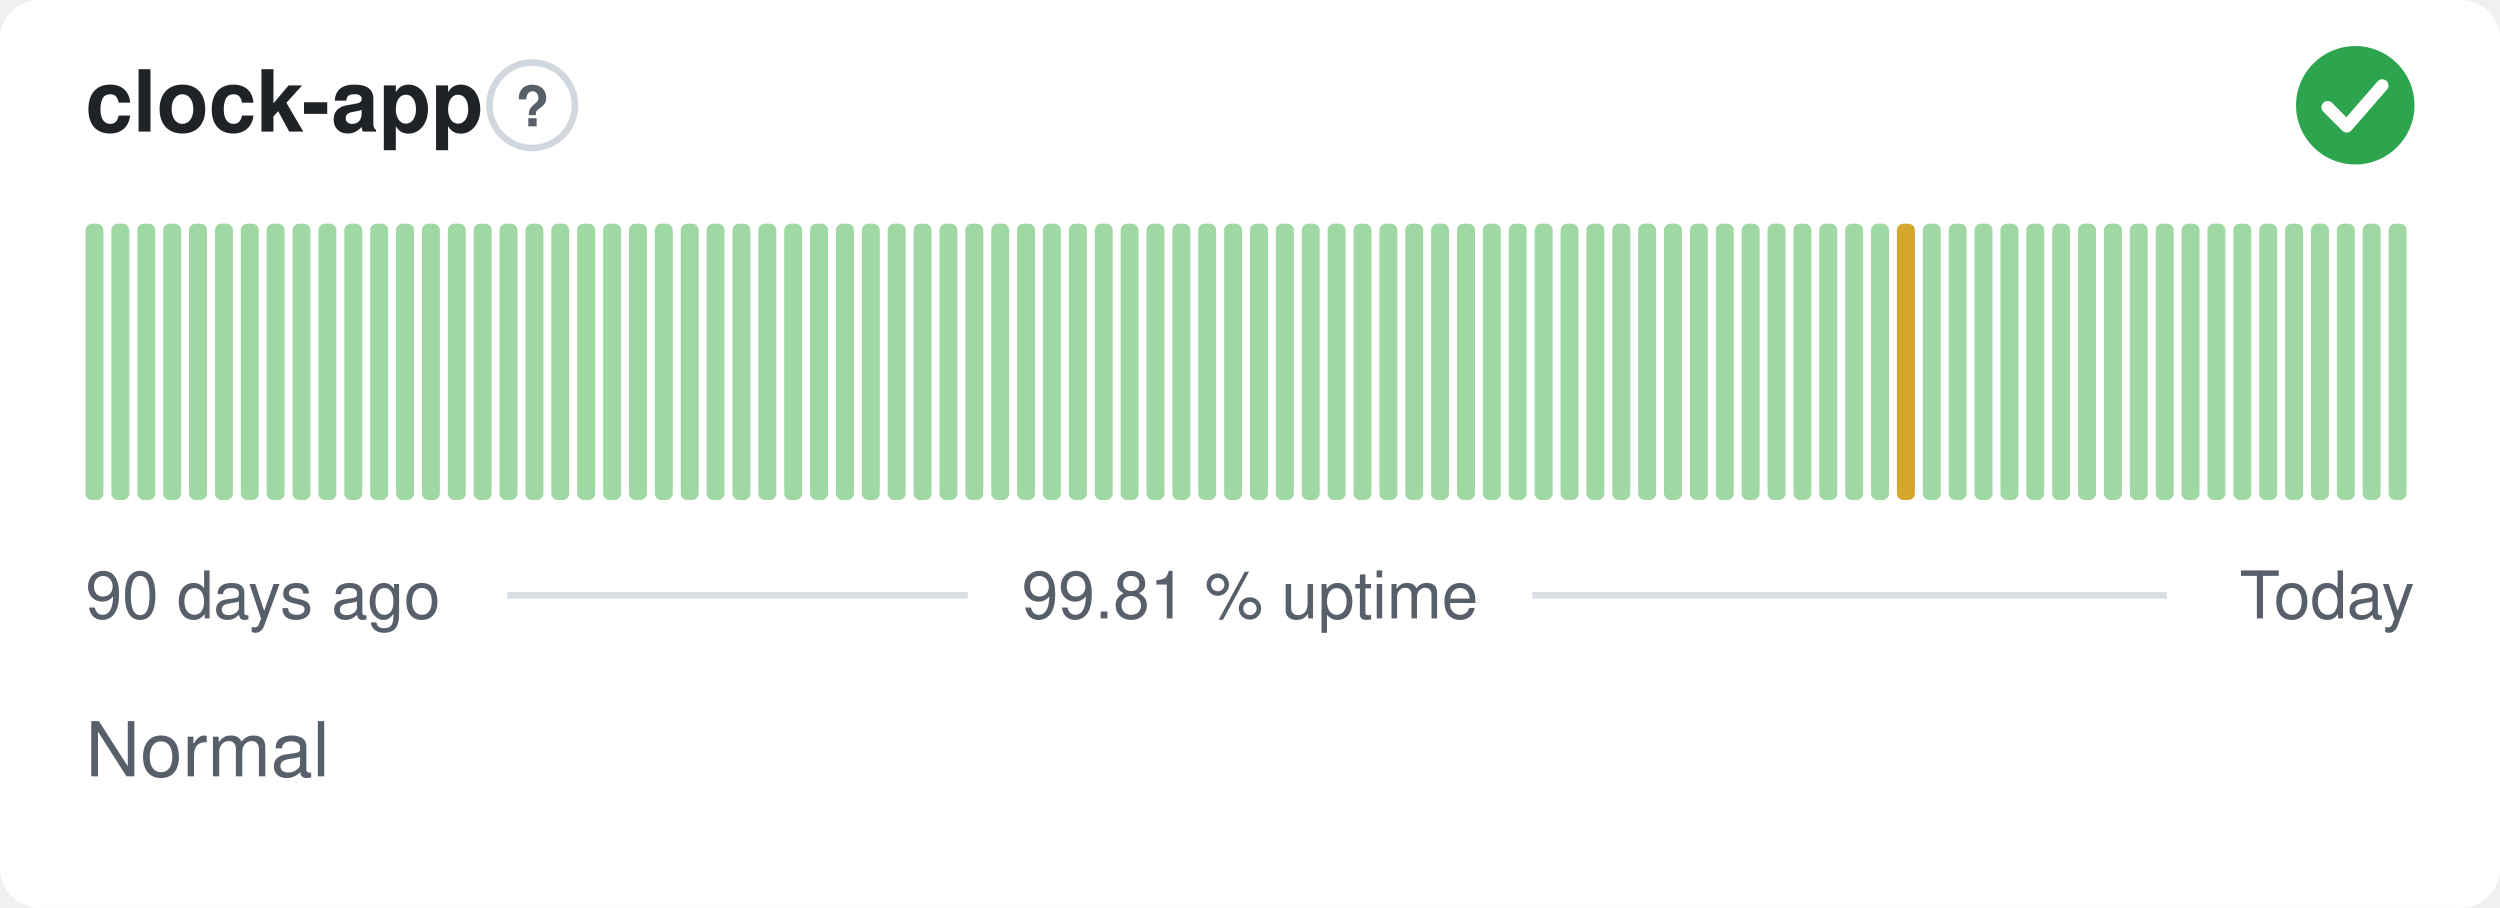
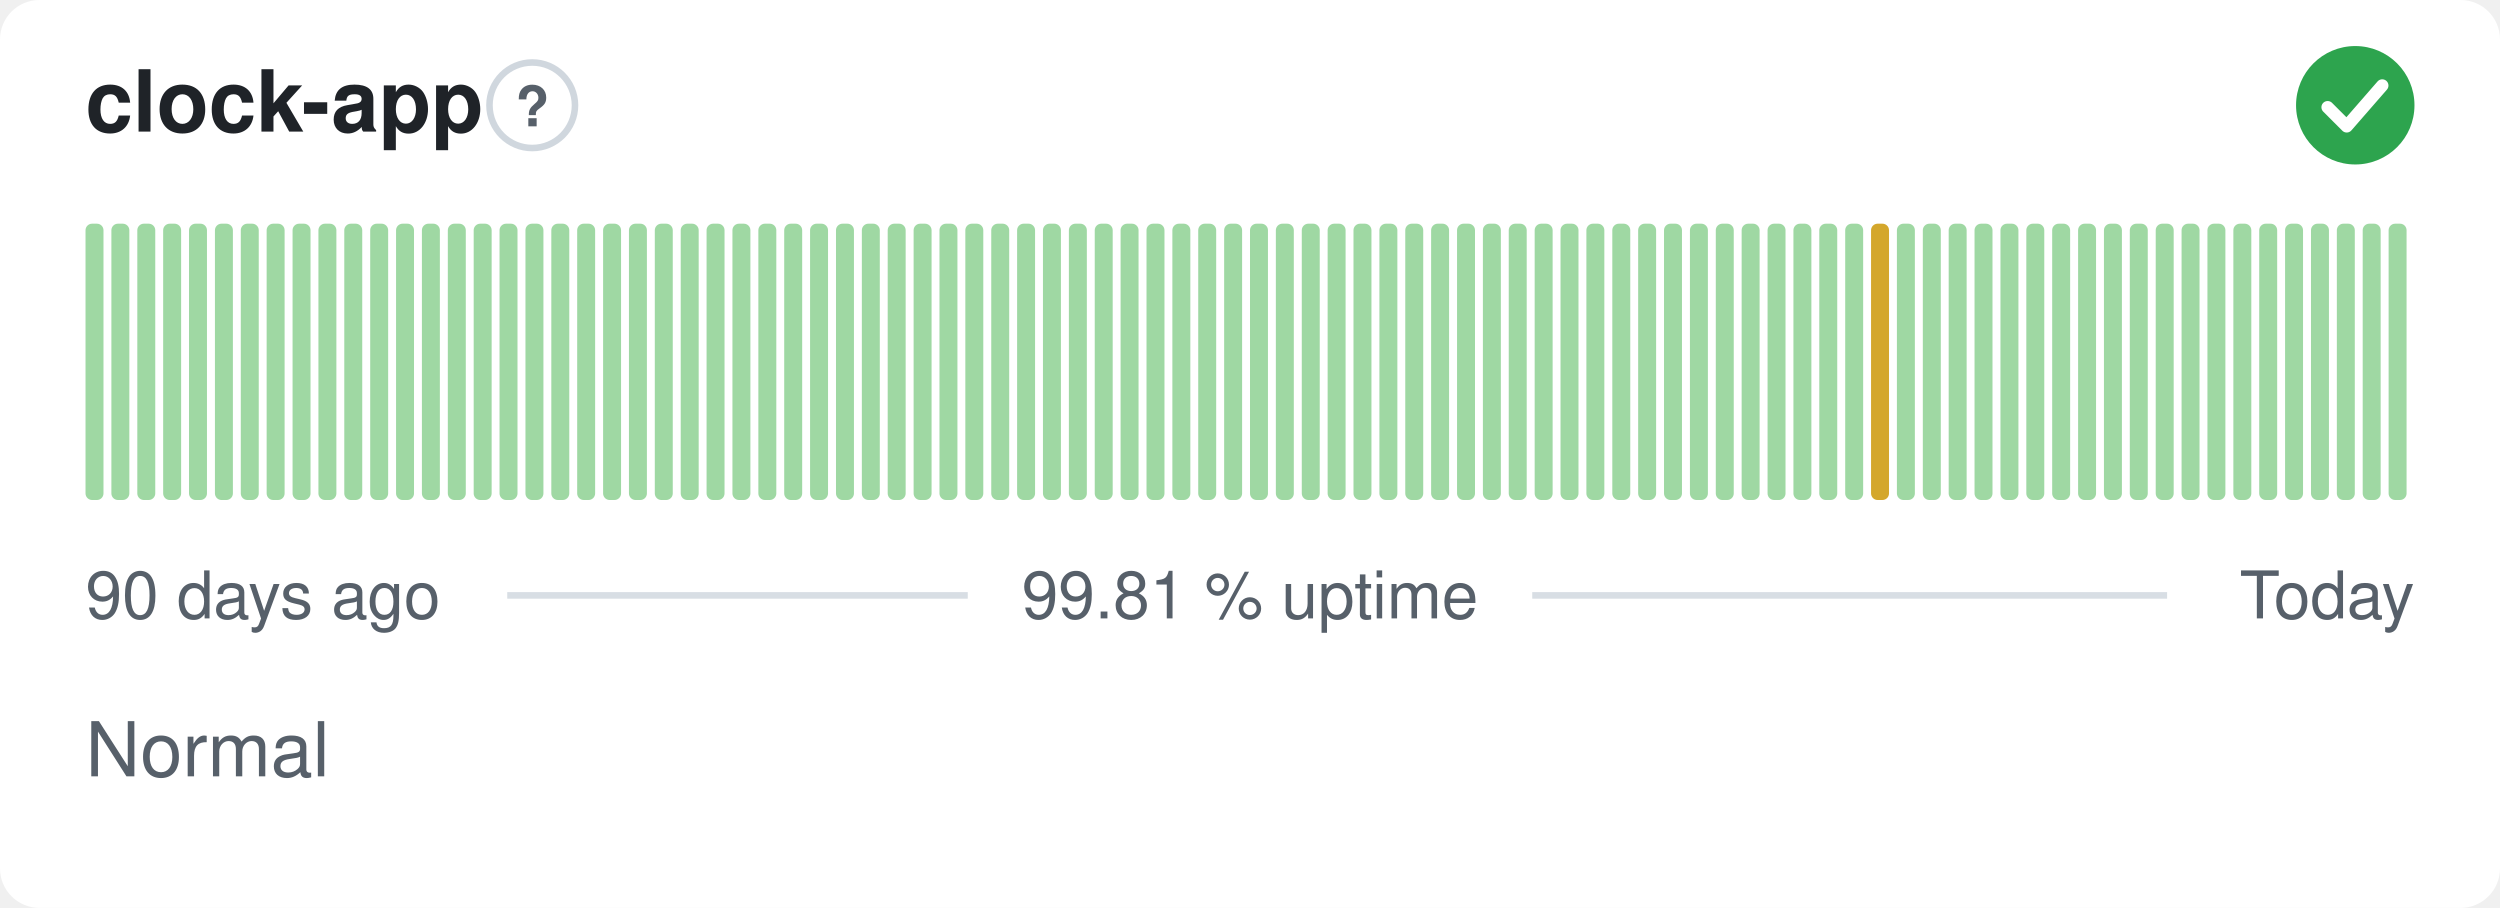
<svg xmlns="http://www.w3.org/2000/svg" width="380" height="138" viewBox="0 0 380 138" role="img" aria-label="clock-app: Normal, 99.81 % uptime over the last 90 days" font-family="-apple-system,BlinkMacSystemFont,'Segoe UI',Helvetica,Arial,sans-serif">
  <style>
    @media (prefers-color-scheme: dark) {
      .bg { fill: #0d1117 }
      .title { fill: #e6edf3 }
      .muted { fill: #8b949e }
      .hint { stroke: #30363d }
      .rule { stroke: #30363d }
      .nodata { fill: #21262d }
    }
  </style>
  <rect class="bg" width="380" height="138" rx="6" fill="#ffffff" />
  <text class="title" x="13" y="20" font-size="13" font-weight="600" fill="#1f2328">clock-app</text>
  <circle class="hint" cx="80.9" cy="16" r="6.5" fill="none" stroke="#d0d7de" stroke-width="1" />
  <text class="muted" x="80.9" y="19.2" text-anchor="middle" font-size="8.5" font-weight="700" fill="#57606a">?</text>
  <circle cx="358" cy="16" r="9" fill="#2da44e" />
  <path d="M353.80 16.30l2.90 2.90 5.40 -6.20" fill="none" stroke="#fff" stroke-width="1.89" stroke-linecap="round" stroke-linejoin="round" />
  <rect x="13.00" y="34.00" width="2.73" height="42.00" rx="1" fill="#9fd8a3" />
  <rect x="16.93" y="34.00" width="2.73" height="42.00" rx="1" fill="#9fd8a3" />
  <rect x="20.87" y="34.00" width="2.73" height="42.00" rx="1" fill="#9fd8a3" />
  <rect x="24.80" y="34.00" width="2.73" height="42.00" rx="1" fill="#9fd8a3" />
  <rect x="28.73" y="34.00" width="2.73" height="42.00" rx="1" fill="#9fd8a3" />
  <rect x="32.67" y="34.00" width="2.73" height="42.00" rx="1" fill="#9fd8a3" />
  <rect x="36.60" y="34.00" width="2.73" height="42.00" rx="1" fill="#9fd8a3" />
  <rect x="40.53" y="34.00" width="2.73" height="42.00" rx="1" fill="#9fd8a3" />
  <rect x="44.47" y="34.00" width="2.73" height="42.00" rx="1" fill="#9fd8a3" />
  <rect x="48.40" y="34.00" width="2.73" height="42.00" rx="1" fill="#9fd8a3" />
  <rect x="52.33" y="34.00" width="2.73" height="42.00" rx="1" fill="#9fd8a3" />
  <rect x="56.27" y="34.00" width="2.73" height="42.00" rx="1" fill="#9fd8a3" />
  <rect x="60.20" y="34.00" width="2.73" height="42.00" rx="1" fill="#9fd8a3" />
  <rect x="64.13" y="34.00" width="2.73" height="42.00" rx="1" fill="#9fd8a3" />
  <rect x="68.07" y="34.00" width="2.73" height="42.00" rx="1" fill="#9fd8a3" />
  <rect x="72.00" y="34.00" width="2.73" height="42.00" rx="1" fill="#9fd8a3" />
  <rect x="75.93" y="34.00" width="2.73" height="42.00" rx="1" fill="#9fd8a3" />
  <rect x="79.87" y="34.00" width="2.73" height="42.00" rx="1" fill="#9fd8a3" />
  <rect x="83.80" y="34.00" width="2.73" height="42.00" rx="1" fill="#9fd8a3" />
  <rect x="87.73" y="34.00" width="2.73" height="42.00" rx="1" fill="#9fd8a3" />
  <rect x="91.67" y="34.00" width="2.73" height="42.00" rx="1" fill="#9fd8a3" />
  <rect x="95.60" y="34.00" width="2.73" height="42.00" rx="1" fill="#9fd8a3" />
  <rect x="99.53" y="34.00" width="2.73" height="42.00" rx="1" fill="#9fd8a3" />
  <rect x="103.47" y="34.00" width="2.73" height="42.00" rx="1" fill="#9fd8a3" />
  <rect x="107.40" y="34.00" width="2.73" height="42.00" rx="1" fill="#9fd8a3" />
  <rect x="111.33" y="34.00" width="2.73" height="42.00" rx="1" fill="#9fd8a3" />
  <rect x="115.27" y="34.00" width="2.73" height="42.00" rx="1" fill="#9fd8a3" />
  <rect x="119.20" y="34.00" width="2.73" height="42.00" rx="1" fill="#9fd8a3" />
  <rect x="123.13" y="34.00" width="2.73" height="42.00" rx="1" fill="#9fd8a3" />
  <rect x="127.07" y="34.00" width="2.73" height="42.00" rx="1" fill="#9fd8a3" />
  <rect x="131.00" y="34.00" width="2.73" height="42.00" rx="1" fill="#9fd8a3" />
  <rect x="134.93" y="34.00" width="2.73" height="42.00" rx="1" fill="#9fd8a3" />
  <rect x="138.87" y="34.00" width="2.73" height="42.00" rx="1" fill="#9fd8a3" />
  <rect x="142.80" y="34.00" width="2.73" height="42.00" rx="1" fill="#9fd8a3" />
  <rect x="146.73" y="34.00" width="2.73" height="42.00" rx="1" fill="#9fd8a3" />
  <rect x="150.67" y="34.00" width="2.73" height="42.00" rx="1" fill="#9fd8a3" />
  <rect x="154.60" y="34.00" width="2.73" height="42.00" rx="1" fill="#9fd8a3" />
  <rect x="158.53" y="34.00" width="2.73" height="42.00" rx="1" fill="#9fd8a3" />
  <rect x="162.47" y="34.00" width="2.73" height="42.00" rx="1" fill="#9fd8a3" />
  <rect x="166.40" y="34.00" width="2.73" height="42.00" rx="1" fill="#9fd8a3" />
  <rect x="170.33" y="34.00" width="2.73" height="42.00" rx="1" fill="#9fd8a3" />
  <rect x="174.27" y="34.00" width="2.73" height="42.00" rx="1" fill="#9fd8a3" />
  <rect x="178.20" y="34.00" width="2.73" height="42.00" rx="1" fill="#9fd8a3" />
  <rect x="182.13" y="34.00" width="2.73" height="42.00" rx="1" fill="#9fd8a3" />
  <rect x="186.07" y="34.00" width="2.73" height="42.00" rx="1" fill="#9fd8a3" />
  <rect x="190.00" y="34.00" width="2.73" height="42.00" rx="1" fill="#9fd8a3" />
  <rect x="193.93" y="34.00" width="2.73" height="42.00" rx="1" fill="#9fd8a3" />
  <rect x="197.87" y="34.00" width="2.73" height="42.00" rx="1" fill="#9fd8a3" />
  <rect x="201.80" y="34.00" width="2.73" height="42.00" rx="1" fill="#9fd8a3" />
  <rect x="205.73" y="34.00" width="2.73" height="42.00" rx="1" fill="#9fd8a3" />
  <rect x="209.67" y="34.00" width="2.73" height="42.00" rx="1" fill="#9fd8a3" />
  <rect x="213.60" y="34.00" width="2.73" height="42.00" rx="1" fill="#9fd8a3" />
  <rect x="217.53" y="34.00" width="2.73" height="42.00" rx="1" fill="#9fd8a3" />
  <rect x="221.47" y="34.00" width="2.73" height="42.00" rx="1" fill="#9fd8a3" />
  <rect x="225.40" y="34.00" width="2.73" height="42.00" rx="1" fill="#9fd8a3" />
  <rect x="229.33" y="34.00" width="2.73" height="42.00" rx="1" fill="#9fd8a3" />
  <rect x="233.27" y="34.00" width="2.73" height="42.00" rx="1" fill="#9fd8a3" />
  <rect x="237.20" y="34.00" width="2.73" height="42.00" rx="1" fill="#9fd8a3" />
  <rect x="241.13" y="34.00" width="2.73" height="42.00" rx="1" fill="#9fd8a3" />
  <rect x="245.07" y="34.00" width="2.73" height="42.00" rx="1" fill="#9fd8a3" />
  <rect x="249.00" y="34.00" width="2.73" height="42.00" rx="1" fill="#9fd8a3" />
  <rect x="252.93" y="34.00" width="2.73" height="42.00" rx="1" fill="#9fd8a3" />
  <rect x="256.87" y="34.00" width="2.73" height="42.00" rx="1" fill="#9fd8a3" />
  <rect x="260.80" y="34.00" width="2.73" height="42.00" rx="1" fill="#9fd8a3" />
  <rect x="264.73" y="34.00" width="2.73" height="42.00" rx="1" fill="#9fd8a3" />
  <rect x="268.67" y="34.00" width="2.73" height="42.00" rx="1" fill="#9fd8a3" />
  <rect x="272.60" y="34.00" width="2.73" height="42.00" rx="1" fill="#9fd8a3" />
  <rect x="276.53" y="34.00" width="2.73" height="42.00" rx="1" fill="#9fd8a3" />
  <rect x="280.47" y="34.00" width="2.73" height="42.00" rx="1" fill="#9fd8a3" />
-   <rect x="284.40" y="34.00" width="2.73" height="42.00" rx="1" fill="#9fd8a3" />
-   <rect x="288.33" y="34.00" width="2.73" height="42.00" rx="1" fill="#d4a72c" />
+   <rect x="284.40" y="34.00" width="2.73" height="42.00" rx="1" fill="#d4a72c" />
+   <rect x="288.33" y="34.00" width="2.73" height="42.00" rx="1" fill="#9fd8a3" />
  <rect x="292.27" y="34.00" width="2.73" height="42.00" rx="1" fill="#9fd8a3" />
  <rect x="296.20" y="34.00" width="2.73" height="42.00" rx="1" fill="#9fd8a3" />
  <rect x="300.13" y="34.00" width="2.73" height="42.00" rx="1" fill="#9fd8a3" />
  <rect x="304.07" y="34.00" width="2.73" height="42.00" rx="1" fill="#9fd8a3" />
  <rect x="308.00" y="34.00" width="2.73" height="42.00" rx="1" fill="#9fd8a3" />
  <rect x="311.93" y="34.00" width="2.73" height="42.00" rx="1" fill="#9fd8a3" />
  <rect x="315.87" y="34.00" width="2.73" height="42.00" rx="1" fill="#9fd8a3" />
  <rect x="319.80" y="34.00" width="2.73" height="42.00" rx="1" fill="#9fd8a3" />
  <rect x="323.73" y="34.00" width="2.73" height="42.00" rx="1" fill="#9fd8a3" />
  <rect x="327.67" y="34.00" width="2.73" height="42.00" rx="1" fill="#9fd8a3" />
  <rect x="331.60" y="34.00" width="2.73" height="42.00" rx="1" fill="#9fd8a3" />
  <rect x="335.53" y="34.00" width="2.73" height="42.00" rx="1" fill="#9fd8a3" />
  <rect x="339.47" y="34.00" width="2.73" height="42.00" rx="1" fill="#9fd8a3" />
  <rect x="343.40" y="34.00" width="2.73" height="42.00" rx="1" fill="#9fd8a3" />
  <rect x="347.33" y="34.00" width="2.73" height="42.00" rx="1" fill="#9fd8a3" />
  <rect x="351.27" y="34.00" width="2.73" height="42.00" rx="1" fill="#9fd8a3" />
  <rect x="355.20" y="34.00" width="2.73" height="42.00" rx="1" fill="#9fd8a3" />
  <rect x="359.13" y="34.00" width="2.73" height="42.00" rx="1" fill="#9fd8a3" />
  <rect x="363.07" y="34.00" width="2.73" height="42.00" rx="1" fill="#9fd8a3" />
  <text class="muted" x="13" y="94" font-size="10" fill="#57606a">90 days ago</text>
  <text class="muted" x="190" y="94" text-anchor="middle" font-size="10" fill="#57606a">99.81 % uptime</text>
  <text class="muted" x="367" y="94" text-anchor="end" font-size="10" fill="#57606a">Today</text>
  <line class="rule" x1="77.1" y1="90.5" x2="147.1" y2="90.5" stroke="#d8dee4" stroke-width="1" />
  <line class="rule" x1="232.9" y1="90.5" x2="329.4" y2="90.5" stroke="#d8dee4" stroke-width="1" />
  <text class="muted" x="13" y="118" font-size="11.5" fill="#57606a">Normal</text>
</svg>
